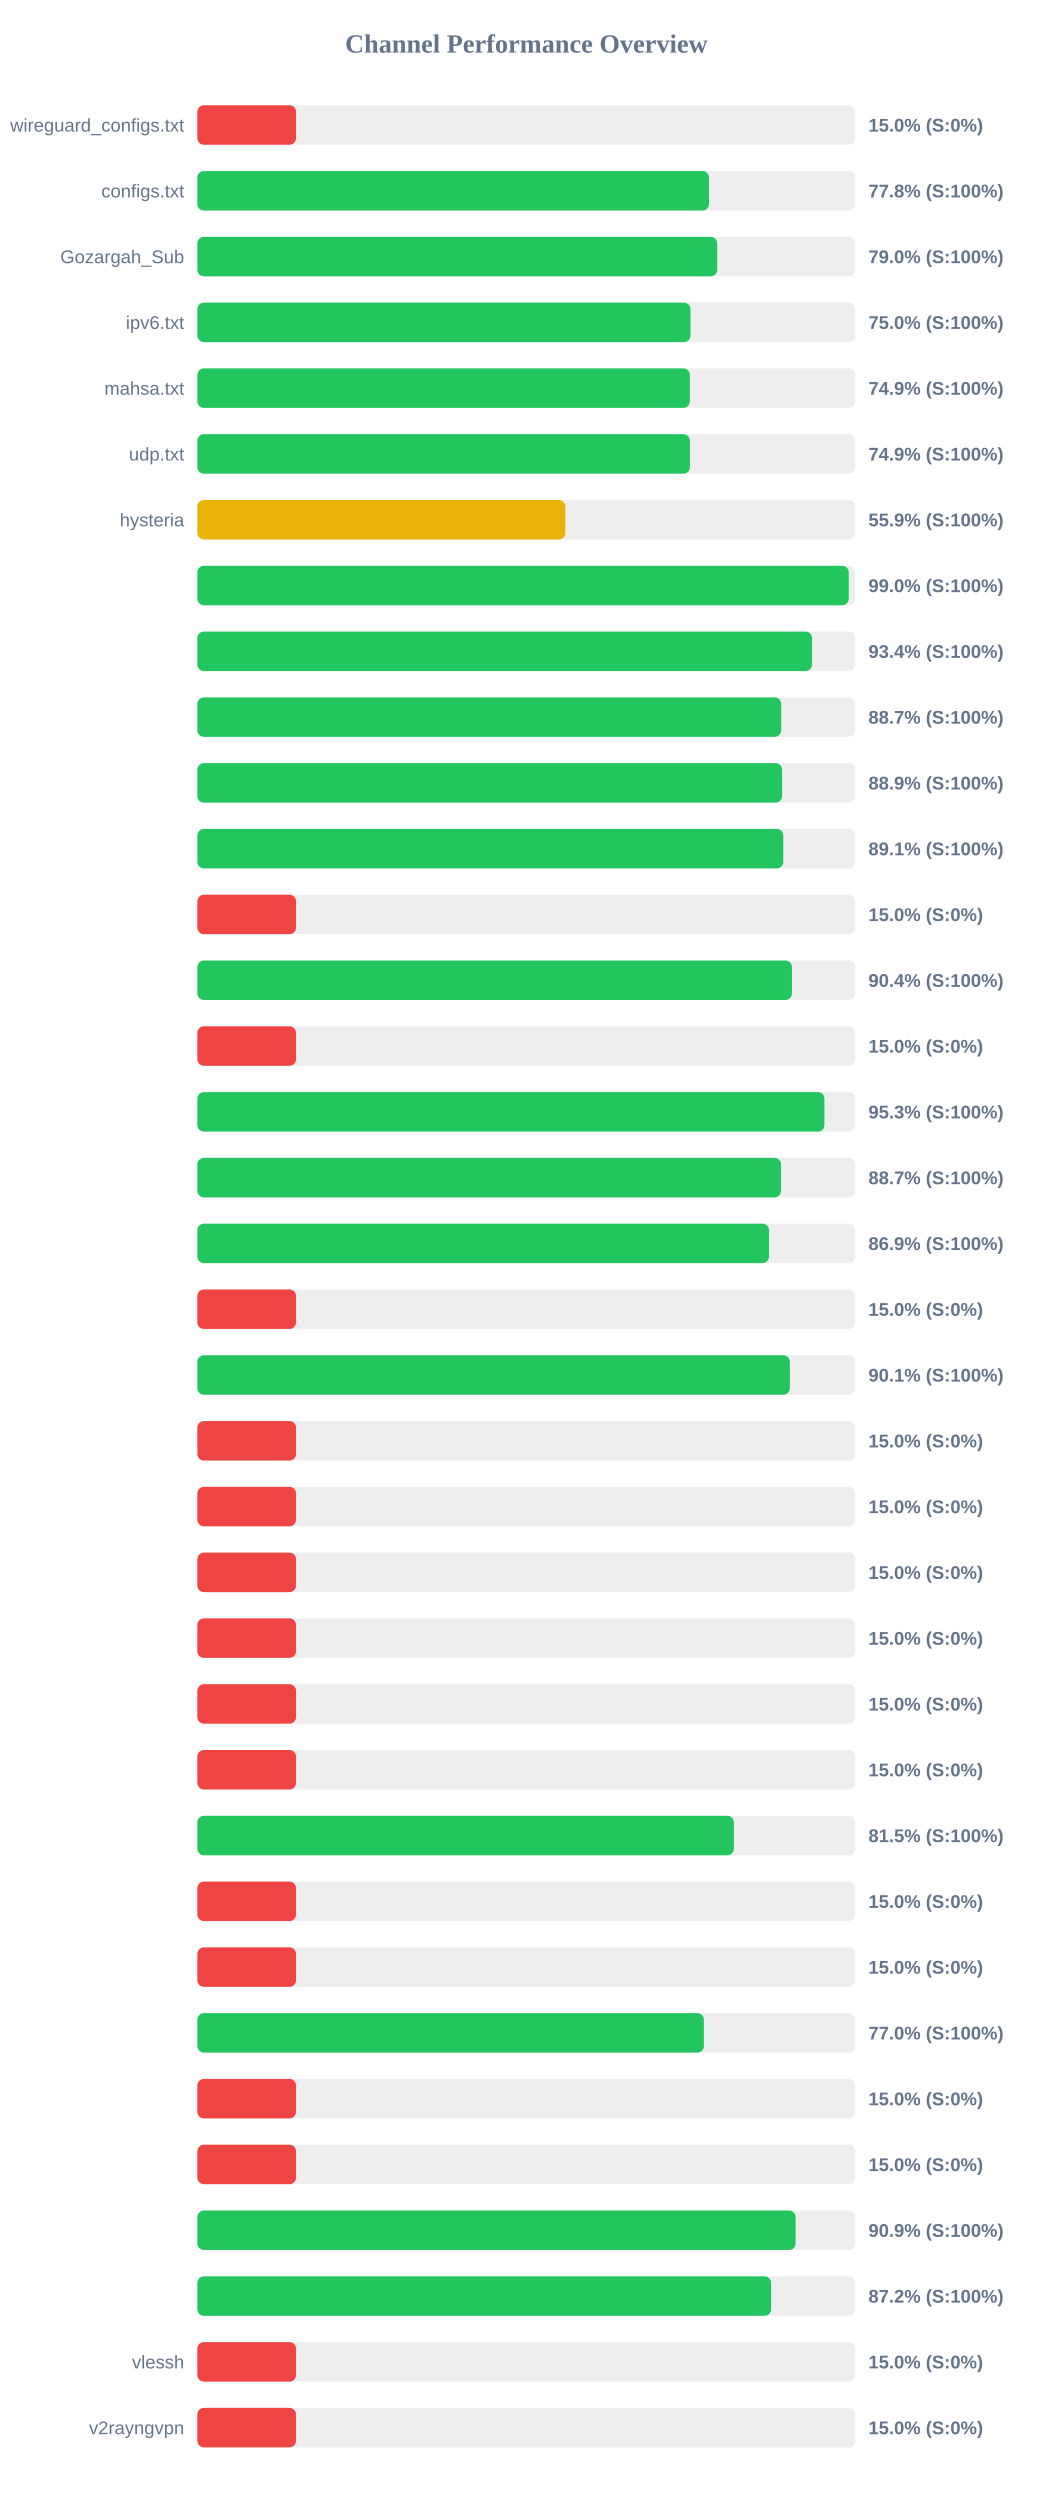
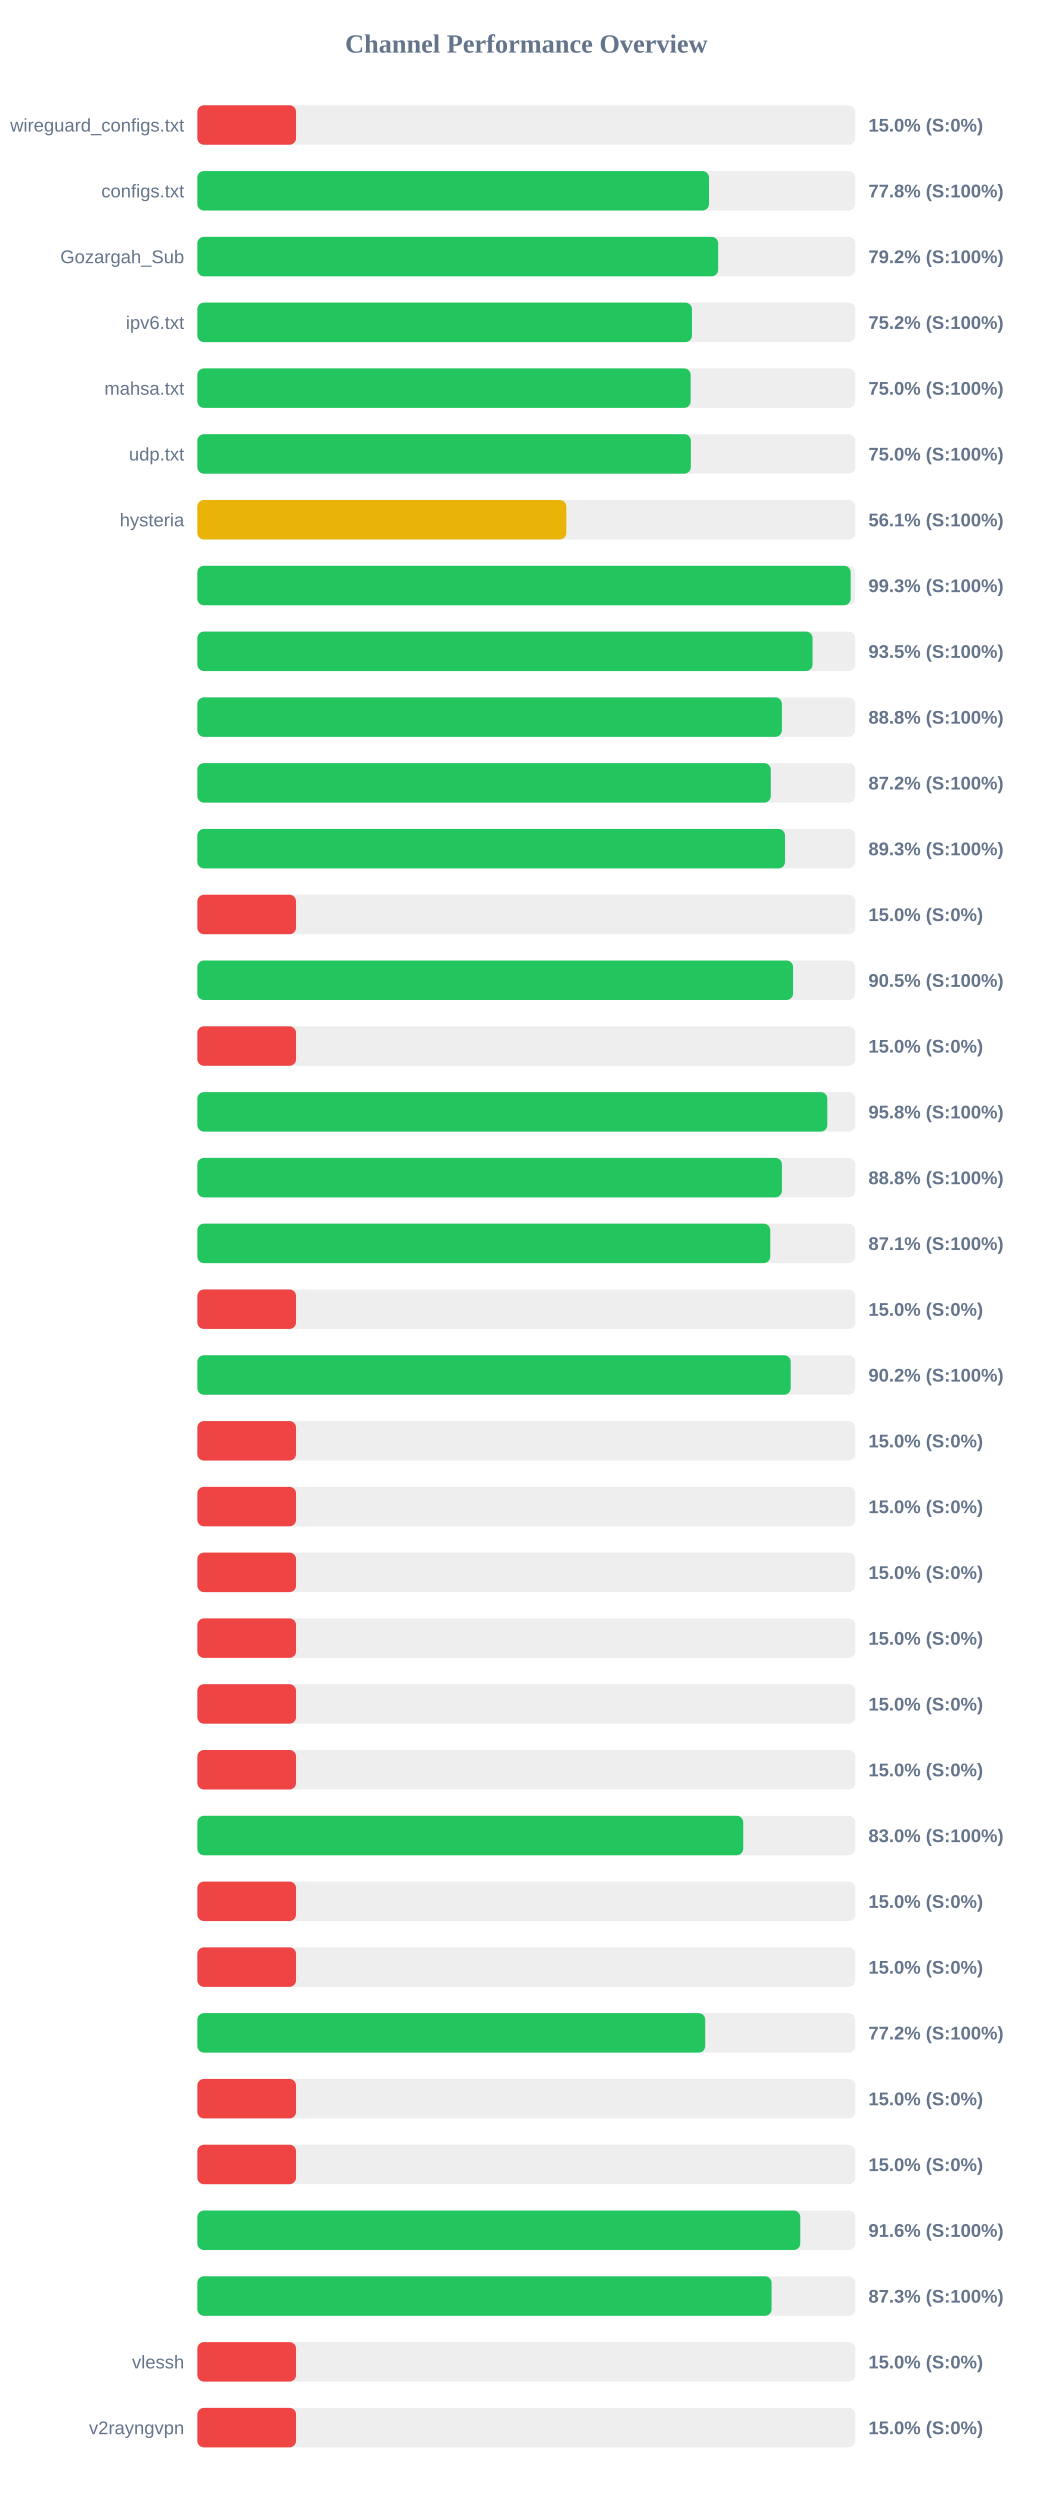
<svg xmlns="http://www.w3.org/2000/svg" width="800" height="1900" version="1.1">
  <style>
        .row { font: 14px Arial; fill: #64748b; }
        .score { font: bold 14px Arial; fill: #64748b; }
    </style>
  <text x="400" y="40" text-anchor="middle" font-size="20px" font-weight="bold" fill="#64748b">Channel Performance Overview</text>
  <rect x="150" y="80" width="500" height="30" fill="#eee" rx="5" />
  <rect x="150" y="80" width="75.0" height="30" fill="#ef4444" rx="5" />
  <text x="140" y="100" text-anchor="end" class="row">wireguard_configs.txt</text>
  <text x="660" y="100" text-anchor="start" class="score">15.0% (S:0%)</text>
  <rect x="150" y="130" width="500" height="30" fill="#eee" rx="5" />
  <rect x="150" y="130" width="388.85" height="30" fill="#22c55e" rx="5" />
  <text x="140" y="150" text-anchor="end" class="row">configs.txt</text>
  <text x="660" y="150" text-anchor="start" class="score">77.8% (S:100%)</text>
  <rect x="150" y="180" width="500" height="30" fill="#eee" rx="5" />
-   <rect x="150" y="180" width="395.1" height="30" fill="#22c55e" rx="5" />
+   <rect x="150" y="180" width="395.8" height="30" fill="#22c55e" rx="5" />
  <text x="140" y="200" text-anchor="end" class="row">Gozargah_Sub</text>
-   <text x="660" y="200" text-anchor="start" class="score">79.0% (S:100%)</text>
+   <text x="660" y="200" text-anchor="start" class="score">79.2% (S:100%)</text>
  <rect x="150" y="230" width="500" height="30" fill="#eee" rx="5" />
-   <rect x="150" y="230" width="374.75" height="30" fill="#22c55e" rx="5" />
+   <rect x="150" y="230" width="375.9" height="30" fill="#22c55e" rx="5" />
  <text x="140" y="250" text-anchor="end" class="row">ipv6.txt</text>
-   <text x="660" y="250" text-anchor="start" class="score">75.0% (S:100%)</text>
+   <text x="660" y="250" text-anchor="start" class="score">75.2% (S:100%)</text>
  <rect x="150" y="280" width="500" height="30" fill="#eee" rx="5" />
-   <rect x="150" y="280" width="374.3" height="30" fill="#22c55e" rx="5" />
+   <rect x="150" y="280" width="374.9" height="30" fill="#22c55e" rx="5" />
  <text x="140" y="300" text-anchor="end" class="row">mahsa.txt</text>
-   <text x="660" y="300" text-anchor="start" class="score">74.9% (S:100%)</text>
+   <text x="660" y="300" text-anchor="start" class="score">75.0% (S:100%)</text>
  <rect x="150" y="330" width="500" height="30" fill="#eee" rx="5" />
-   <rect x="150" y="330" width="374.35" height="30" fill="#22c55e" rx="5" />
+   <rect x="150" y="330" width="375.05" height="30" fill="#22c55e" rx="5" />
  <text x="140" y="350" text-anchor="end" class="row">udp.txt</text>
-   <text x="660" y="350" text-anchor="start" class="score">74.9% (S:100%)</text>
+   <text x="660" y="350" text-anchor="start" class="score">75.0% (S:100%)</text>
  <rect x="150" y="380" width="500" height="30" fill="#eee" rx="5" />
-   <rect x="150" y="380" width="279.65" height="30" fill="#eab308" rx="5" />
+   <rect x="150" y="380" width="280.4" height="30" fill="#eab308" rx="5" />
  <text x="140" y="400" text-anchor="end" class="row">hysteria</text>
-   <text x="660" y="400" text-anchor="start" class="score">55.9% (S:100%)</text>
+   <text x="660" y="400" text-anchor="start" class="score">56.1% (S:100%)</text>
  <rect x="150" y="430" width="500" height="30" fill="#eee" rx="5" />
-   <rect x="150" y="430" width="495.05" height="30" fill="#22c55e" rx="5" />
+   <rect x="150" y="430" width="496.5" height="30" fill="#22c55e" rx="5" />
  <text x="140" y="450" text-anchor="end" class="row" />
-   <text x="660" y="450" text-anchor="start" class="score">99.0% (S:100%)</text>
+   <text x="660" y="450" text-anchor="start" class="score">99.3% (S:100%)</text>
  <rect x="150" y="480" width="500" height="30" fill="#eee" rx="5" />
-   <rect x="150" y="480" width="467.2" height="30" fill="#22c55e" rx="5" />
+   <rect x="150" y="480" width="467.55" height="30" fill="#22c55e" rx="5" />
  <text x="140" y="500" text-anchor="end" class="row" />
-   <text x="660" y="500" text-anchor="start" class="score">93.4% (S:100%)</text>
+   <text x="660" y="500" text-anchor="start" class="score">93.5% (S:100%)</text>
  <rect x="150" y="530" width="500" height="30" fill="#eee" rx="5" />
-   <rect x="150" y="530" width="443.7" height="30" fill="#22c55e" rx="5" />
+   <rect x="150" y="530" width="444.25" height="30" fill="#22c55e" rx="5" />
  <text x="140" y="550" text-anchor="end" class="row" />
-   <text x="660" y="550" text-anchor="start" class="score">88.7% (S:100%)</text>
+   <text x="660" y="550" text-anchor="start" class="score">88.8% (S:100%)</text>
  <rect x="150" y="580" width="500" height="30" fill="#eee" rx="5" />
-   <rect x="150" y="580" width="444.4" height="30" fill="#22c55e" rx="5" />
+   <rect x="150" y="580" width="435.8" height="30" fill="#22c55e" rx="5" />
  <text x="140" y="600" text-anchor="end" class="row" />
-   <text x="660" y="600" text-anchor="start" class="score">88.9% (S:100%)</text>
+   <text x="660" y="600" text-anchor="start" class="score">87.2% (S:100%)</text>
  <rect x="150" y="630" width="500" height="30" fill="#eee" rx="5" />
-   <rect x="150" y="630" width="445.3" height="30" fill="#22c55e" rx="5" />
+   <rect x="150" y="630" width="446.6" height="30" fill="#22c55e" rx="5" />
  <text x="140" y="650" text-anchor="end" class="row" />
-   <text x="660" y="650" text-anchor="start" class="score">89.1% (S:100%)</text>
+   <text x="660" y="650" text-anchor="start" class="score">89.3% (S:100%)</text>
  <rect x="150" y="680" width="500" height="30" fill="#eee" rx="5" />
  <rect x="150" y="680" width="75.0" height="30" fill="#ef4444" rx="5" />
  <text x="140" y="700" text-anchor="end" class="row" />
  <text x="660" y="700" text-anchor="start" class="score">15.0% (S:0%)</text>
  <rect x="150" y="730" width="500" height="30" fill="#eee" rx="5" />
-   <rect x="150" y="730" width="451.9" height="30" fill="#22c55e" rx="5" />
+   <rect x="150" y="730" width="452.75" height="30" fill="#22c55e" rx="5" />
  <text x="140" y="750" text-anchor="end" class="row" />
-   <text x="660" y="750" text-anchor="start" class="score">90.4% (S:100%)</text>
+   <text x="660" y="750" text-anchor="start" class="score">90.5% (S:100%)</text>
  <rect x="150" y="780" width="500" height="30" fill="#eee" rx="5" />
  <rect x="150" y="780" width="75.0" height="30" fill="#ef4444" rx="5" />
  <text x="140" y="800" text-anchor="end" class="row" />
  <text x="660" y="800" text-anchor="start" class="score">15.0% (S:0%)</text>
  <rect x="150" y="830" width="500" height="30" fill="#eee" rx="5" />
-   <rect x="150" y="830" width="476.55" height="30" fill="#22c55e" rx="5" />
+   <rect x="150" y="830" width="478.75" height="30" fill="#22c55e" rx="5" />
  <text x="140" y="850" text-anchor="end" class="row" />
-   <text x="660" y="850" text-anchor="start" class="score">95.3% (S:100%)</text>
+   <text x="660" y="850" text-anchor="start" class="score">95.8% (S:100%)</text>
  <rect x="150" y="880" width="500" height="30" fill="#eee" rx="5" />
-   <rect x="150" y="880" width="443.6" height="30" fill="#22c55e" rx="5" />
+   <rect x="150" y="880" width="444.25" height="30" fill="#22c55e" rx="5" />
  <text x="140" y="900" text-anchor="end" class="row" />
-   <text x="660" y="900" text-anchor="start" class="score">88.7% (S:100%)</text>
+   <text x="660" y="900" text-anchor="start" class="score">88.8% (S:100%)</text>
  <rect x="150" y="930" width="500" height="30" fill="#eee" rx="5" />
-   <rect x="150" y="930" width="434.45" height="30" fill="#22c55e" rx="5" />
+   <rect x="150" y="930" width="435.4" height="30" fill="#22c55e" rx="5" />
  <text x="140" y="950" text-anchor="end" class="row" />
-   <text x="660" y="950" text-anchor="start" class="score">86.9% (S:100%)</text>
+   <text x="660" y="950" text-anchor="start" class="score">87.1% (S:100%)</text>
  <rect x="150" y="980" width="500" height="30" fill="#eee" rx="5" />
  <rect x="150" y="980" width="75.0" height="30" fill="#ef4444" rx="5" />
  <text x="140" y="1000" text-anchor="end" class="row" />
  <text x="660" y="1000" text-anchor="start" class="score">15.0% (S:0%)</text>
  <rect x="150" y="1030" width="500" height="30" fill="#eee" rx="5" />
-   <rect x="150" y="1030" width="450.3" height="30" fill="#22c55e" rx="5" />
+   <rect x="150" y="1030" width="450.95" height="30" fill="#22c55e" rx="5" />
  <text x="140" y="1050" text-anchor="end" class="row" />
-   <text x="660" y="1050" text-anchor="start" class="score">90.1% (S:100%)</text>
+   <text x="660" y="1050" text-anchor="start" class="score">90.2% (S:100%)</text>
  <rect x="150" y="1080" width="500" height="30" fill="#eee" rx="5" />
  <rect x="150" y="1080" width="75.0" height="30" fill="#ef4444" rx="5" />
  <text x="140" y="1100" text-anchor="end" class="row" />
  <text x="660" y="1100" text-anchor="start" class="score">15.0% (S:0%)</text>
  <rect x="150" y="1130" width="500" height="30" fill="#eee" rx="5" />
  <rect x="150" y="1130" width="75.0" height="30" fill="#ef4444" rx="5" />
  <text x="140" y="1150" text-anchor="end" class="row" />
  <text x="660" y="1150" text-anchor="start" class="score">15.0% (S:0%)</text>
  <rect x="150" y="1180" width="500" height="30" fill="#eee" rx="5" />
  <rect x="150" y="1180" width="75.0" height="30" fill="#ef4444" rx="5" />
  <text x="140" y="1200" text-anchor="end" class="row" />
  <text x="660" y="1200" text-anchor="start" class="score">15.0% (S:0%)</text>
  <rect x="150" y="1230" width="500" height="30" fill="#eee" rx="5" />
  <rect x="150" y="1230" width="75.0" height="30" fill="#ef4444" rx="5" />
  <text x="140" y="1250" text-anchor="end" class="row" />
  <text x="660" y="1250" text-anchor="start" class="score">15.0% (S:0%)</text>
  <rect x="150" y="1280" width="500" height="30" fill="#eee" rx="5" />
  <rect x="150" y="1280" width="75.0" height="30" fill="#ef4444" rx="5" />
  <text x="140" y="1300" text-anchor="end" class="row" />
  <text x="660" y="1300" text-anchor="start" class="score">15.0% (S:0%)</text>
  <rect x="150" y="1330" width="500" height="30" fill="#eee" rx="5" />
  <rect x="150" y="1330" width="75.0" height="30" fill="#ef4444" rx="5" />
  <text x="140" y="1350" text-anchor="end" class="row" />
  <text x="660" y="1350" text-anchor="start" class="score">15.0% (S:0%)</text>
  <rect x="150" y="1380" width="500" height="30" fill="#eee" rx="5" />
-   <rect x="150" y="1380" width="407.75" height="30" fill="#22c55e" rx="5" />
+   <rect x="150" y="1380" width="414.85" height="30" fill="#22c55e" rx="5" />
  <text x="140" y="1400" text-anchor="end" class="row" />
-   <text x="660" y="1400" text-anchor="start" class="score">81.5% (S:100%)</text>
+   <text x="660" y="1400" text-anchor="start" class="score">83.0% (S:100%)</text>
  <rect x="150" y="1430" width="500" height="30" fill="#eee" rx="5" />
  <rect x="150" y="1430" width="75.0" height="30" fill="#ef4444" rx="5" />
  <text x="140" y="1450" text-anchor="end" class="row" />
  <text x="660" y="1450" text-anchor="start" class="score">15.0% (S:0%)</text>
  <rect x="150" y="1480" width="500" height="30" fill="#eee" rx="5" />
  <rect x="150" y="1480" width="75.0" height="30" fill="#ef4444" rx="5" />
  <text x="140" y="1500" text-anchor="end" class="row" />
  <text x="660" y="1500" text-anchor="start" class="score">15.0% (S:0%)</text>
  <rect x="150" y="1530" width="500" height="30" fill="#eee" rx="5" />
-   <rect x="150" y="1530" width="384.95" height="30" fill="#22c55e" rx="5" />
+   <rect x="150" y="1530" width="385.95" height="30" fill="#22c55e" rx="5" />
  <text x="140" y="1550" text-anchor="end" class="row" />
-   <text x="660" y="1550" text-anchor="start" class="score">77.0% (S:100%)</text>
+   <text x="660" y="1550" text-anchor="start" class="score">77.2% (S:100%)</text>
  <rect x="150" y="1580" width="500" height="30" fill="#eee" rx="5" />
  <rect x="150" y="1580" width="75.0" height="30" fill="#ef4444" rx="5" />
  <text x="140" y="1600" text-anchor="end" class="row" />
  <text x="660" y="1600" text-anchor="start" class="score">15.0% (S:0%)</text>
  <rect x="150" y="1630" width="500" height="30" fill="#eee" rx="5" />
  <rect x="150" y="1630" width="75.0" height="30" fill="#ef4444" rx="5" />
  <text x="140" y="1650" text-anchor="end" class="row" />
  <text x="660" y="1650" text-anchor="start" class="score">15.0% (S:0%)</text>
  <rect x="150" y="1680" width="500" height="30" fill="#eee" rx="5" />
-   <rect x="150" y="1680" width="454.65" height="30" fill="#22c55e" rx="5" />
+   <rect x="150" y="1680" width="458.2" height="30" fill="#22c55e" rx="5" />
  <text x="140" y="1700" text-anchor="end" class="row" />
-   <text x="660" y="1700" text-anchor="start" class="score">90.9% (S:100%)</text>
+   <text x="660" y="1700" text-anchor="start" class="score">91.6% (S:100%)</text>
  <rect x="150" y="1730" width="500" height="30" fill="#eee" rx="5" />
-   <rect x="150" y="1730" width="436.0" height="30" fill="#22c55e" rx="5" />
+   <rect x="150" y="1730" width="436.4" height="30" fill="#22c55e" rx="5" />
  <text x="140" y="1750" text-anchor="end" class="row" />
-   <text x="660" y="1750" text-anchor="start" class="score">87.2% (S:100%)</text>
+   <text x="660" y="1750" text-anchor="start" class="score">87.3% (S:100%)</text>
  <rect x="150" y="1780" width="500" height="30" fill="#eee" rx="5" />
  <rect x="150" y="1780" width="75.0" height="30" fill="#ef4444" rx="5" />
  <text x="140" y="1800" text-anchor="end" class="row">vlessh</text>
  <text x="660" y="1800" text-anchor="start" class="score">15.0% (S:0%)</text>
  <rect x="150" y="1830" width="500" height="30" fill="#eee" rx="5" />
  <rect x="150" y="1830" width="75.0" height="30" fill="#ef4444" rx="5" />
  <text x="140" y="1850" text-anchor="end" class="row">v2rayngvpn</text>
  <text x="660" y="1850" text-anchor="start" class="score">15.0% (S:0%)</text>
</svg>
